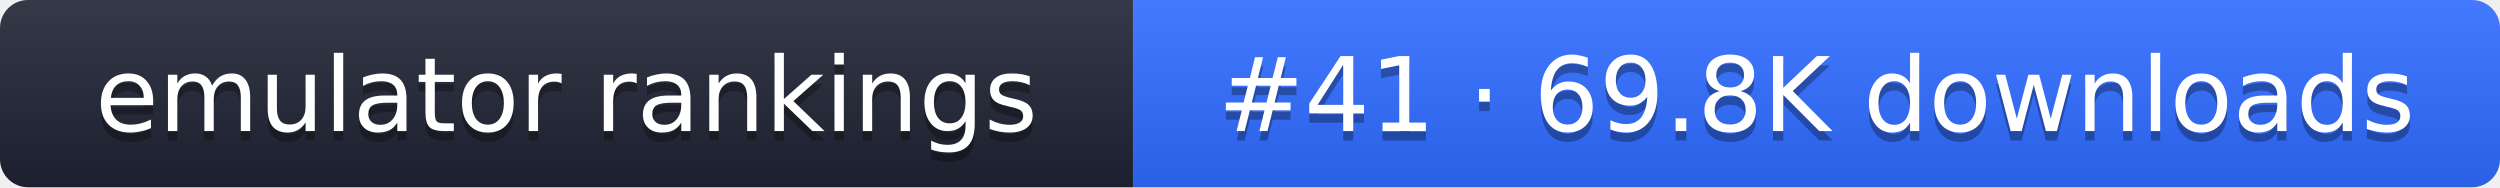
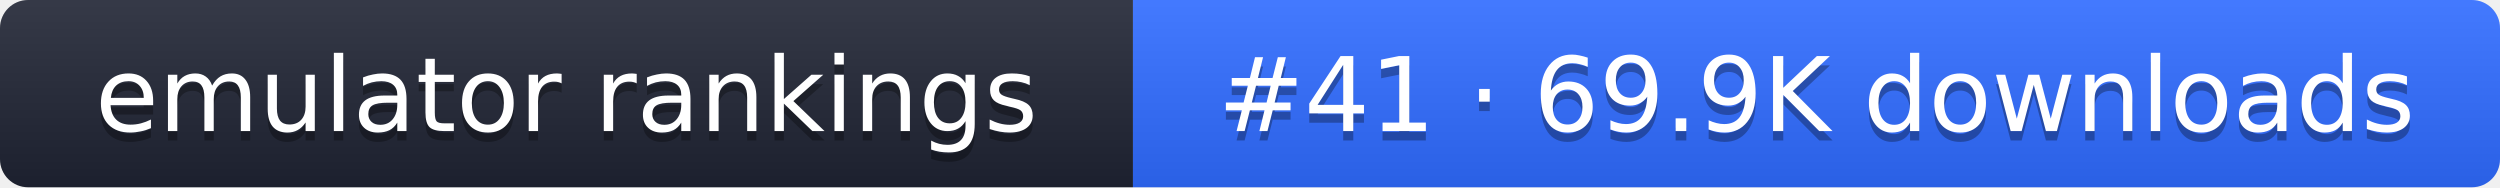
- <svg xmlns="http://www.w3.org/2000/svg" width="267" height="20" role="img" aria-label="emulator rankings: #41 · 69.8K downloads">
+ <svg xmlns="http://www.w3.org/2000/svg" width="267" height="20" role="img" aria-label="emulator rankings: #41 · 69.9K downloads">
  <linearGradient id="g" x2="0" y2="100%">
    <stop offset="0" stop-color="#fff" stop-opacity=".1" />
    <stop offset="1" stop-opacity=".1" />
  </linearGradient>
  <clipPath id="r">
    <rect width="267" height="20" rx="3" fill="#fff" />
  </clipPath>
  <g clip-path="url(#r)">
    <rect width="121" height="20" fill="#1f2433" />
    <rect x="121" width="146" height="20" fill="#2f6bff" />
    <rect width="267" height="20" fill="url(#g)" />
  </g>
  <g fill="#fff" text-anchor="middle" font-family="Verdana,DejaVu Sans,sans-serif" font-size="11">
    <text x="60.5" y="15" fill="#010101" fill-opacity=".3">emulator rankings</text>
    <text x="60.5" y="14">emulator rankings</text>
-     <text x="194" y="15" fill="#010101" fill-opacity=".3">#41 · 69.8K downloads</text>
-     <text x="194" y="14">#41 · 69.8K downloads</text>
+     <text x="194" y="15" fill="#010101" fill-opacity=".3">#41 · 69.9K downloads</text>
+     <text x="194" y="14">#41 · 69.9K downloads</text>
  </g>
</svg>
